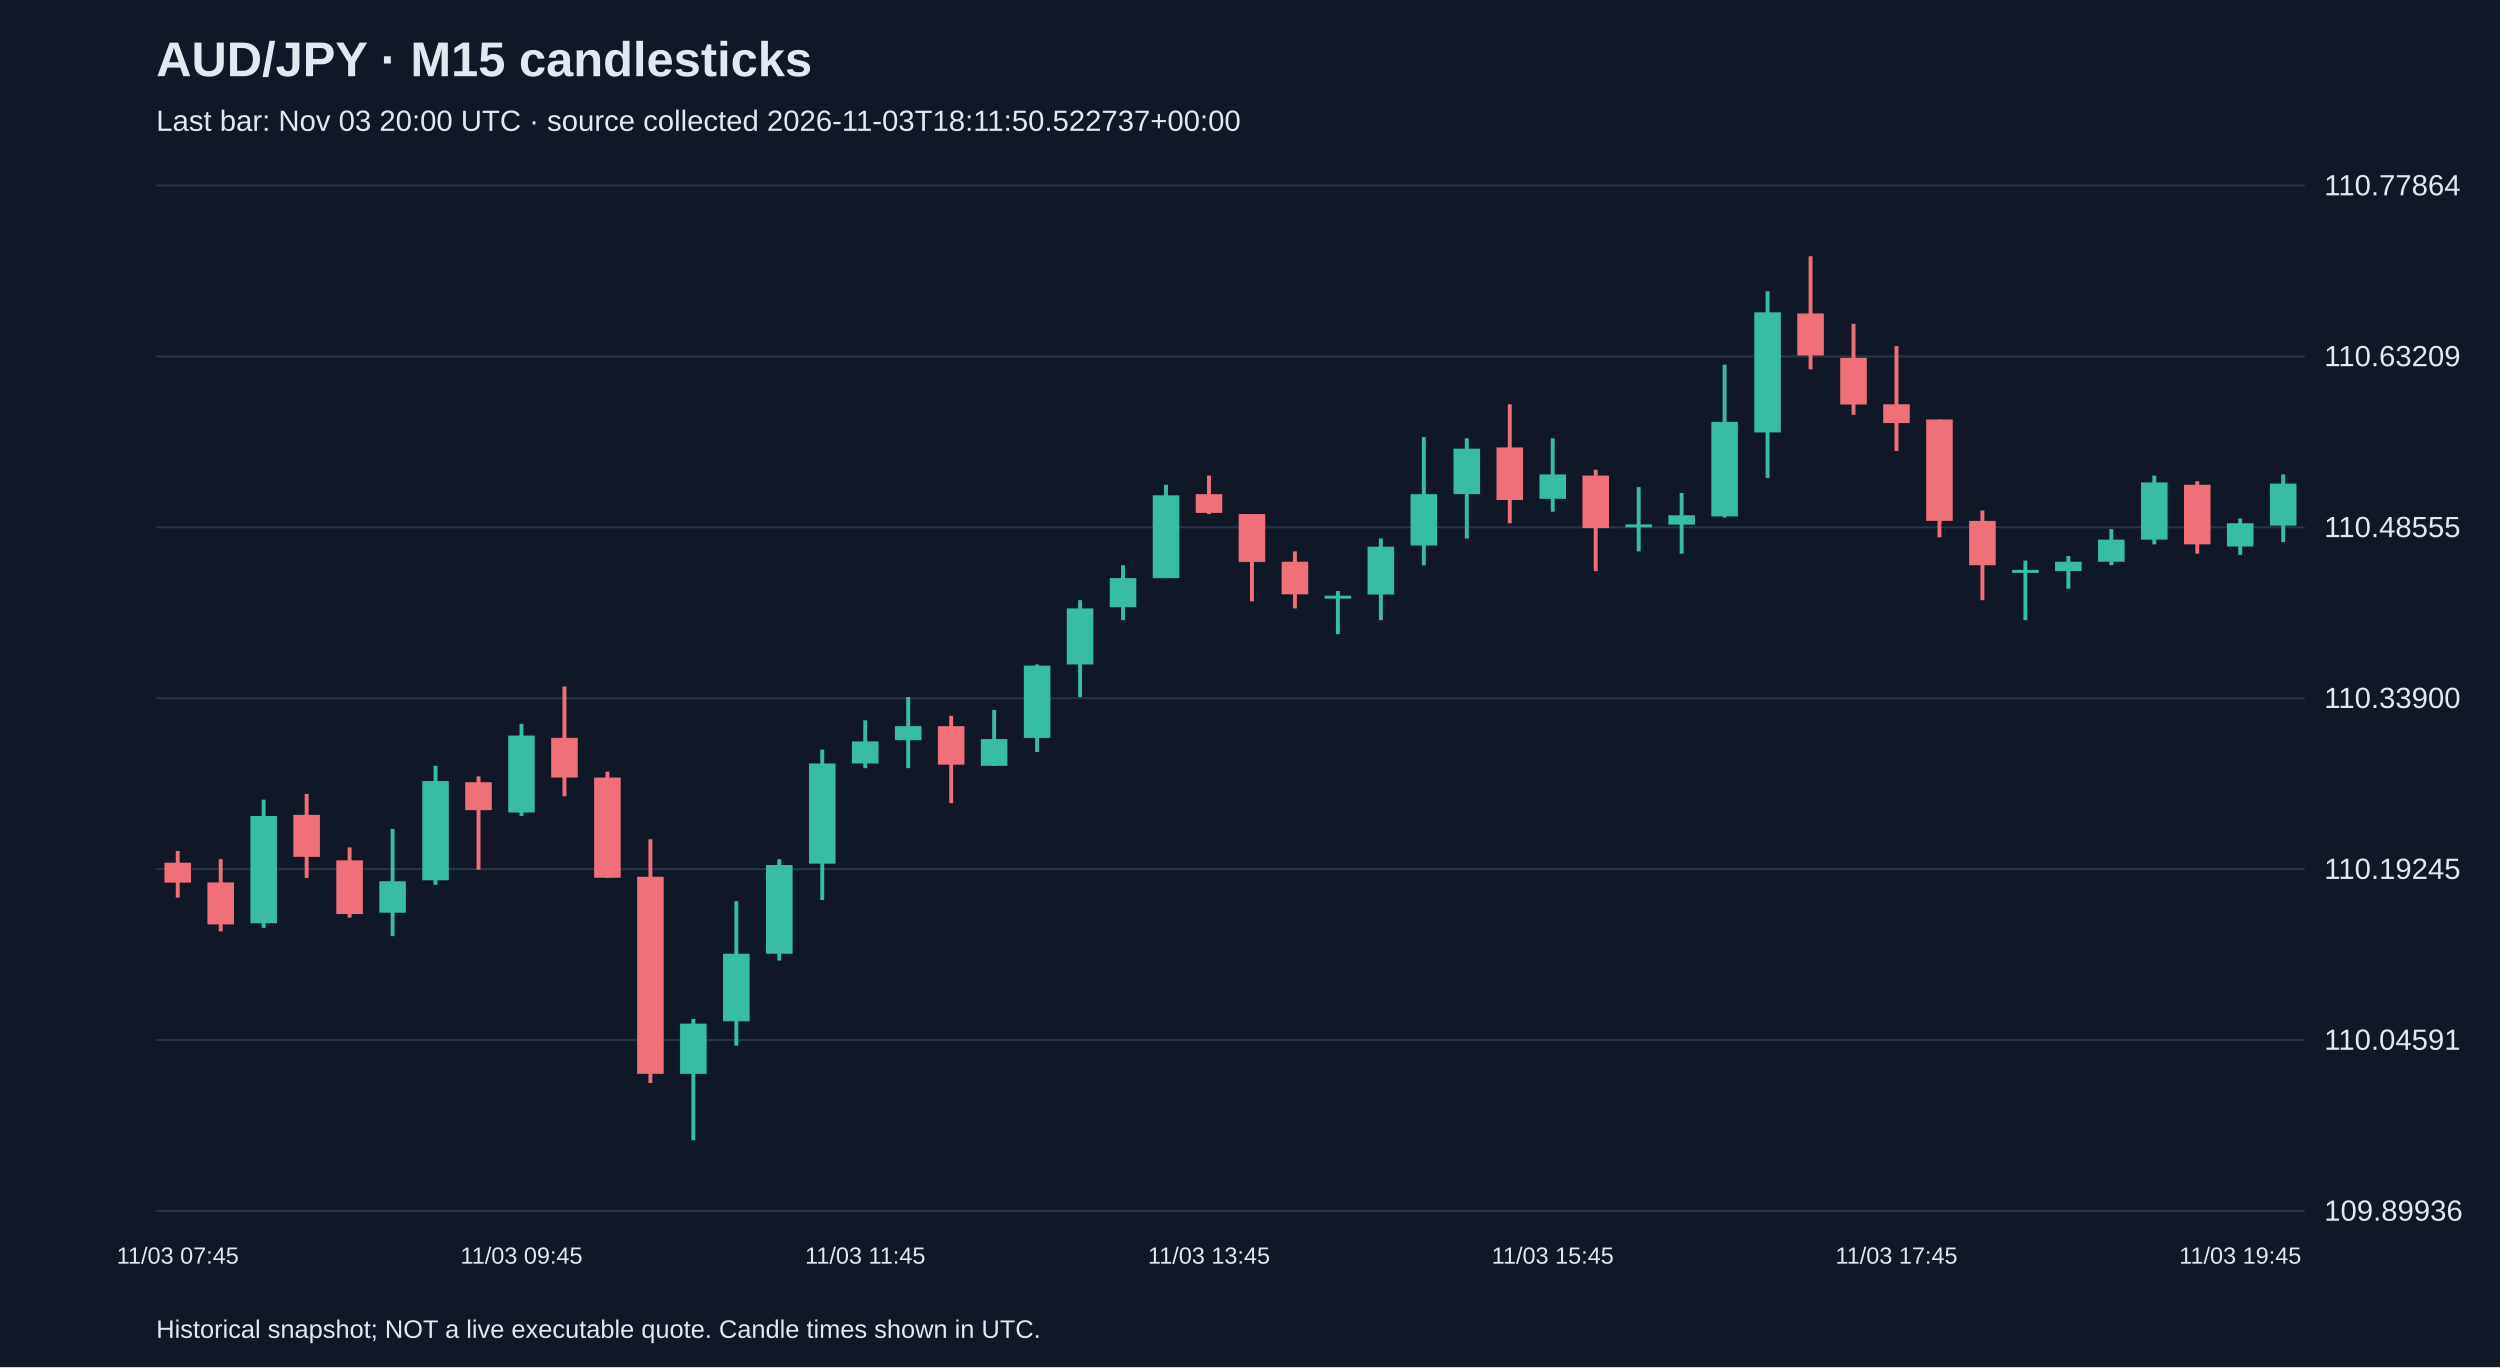
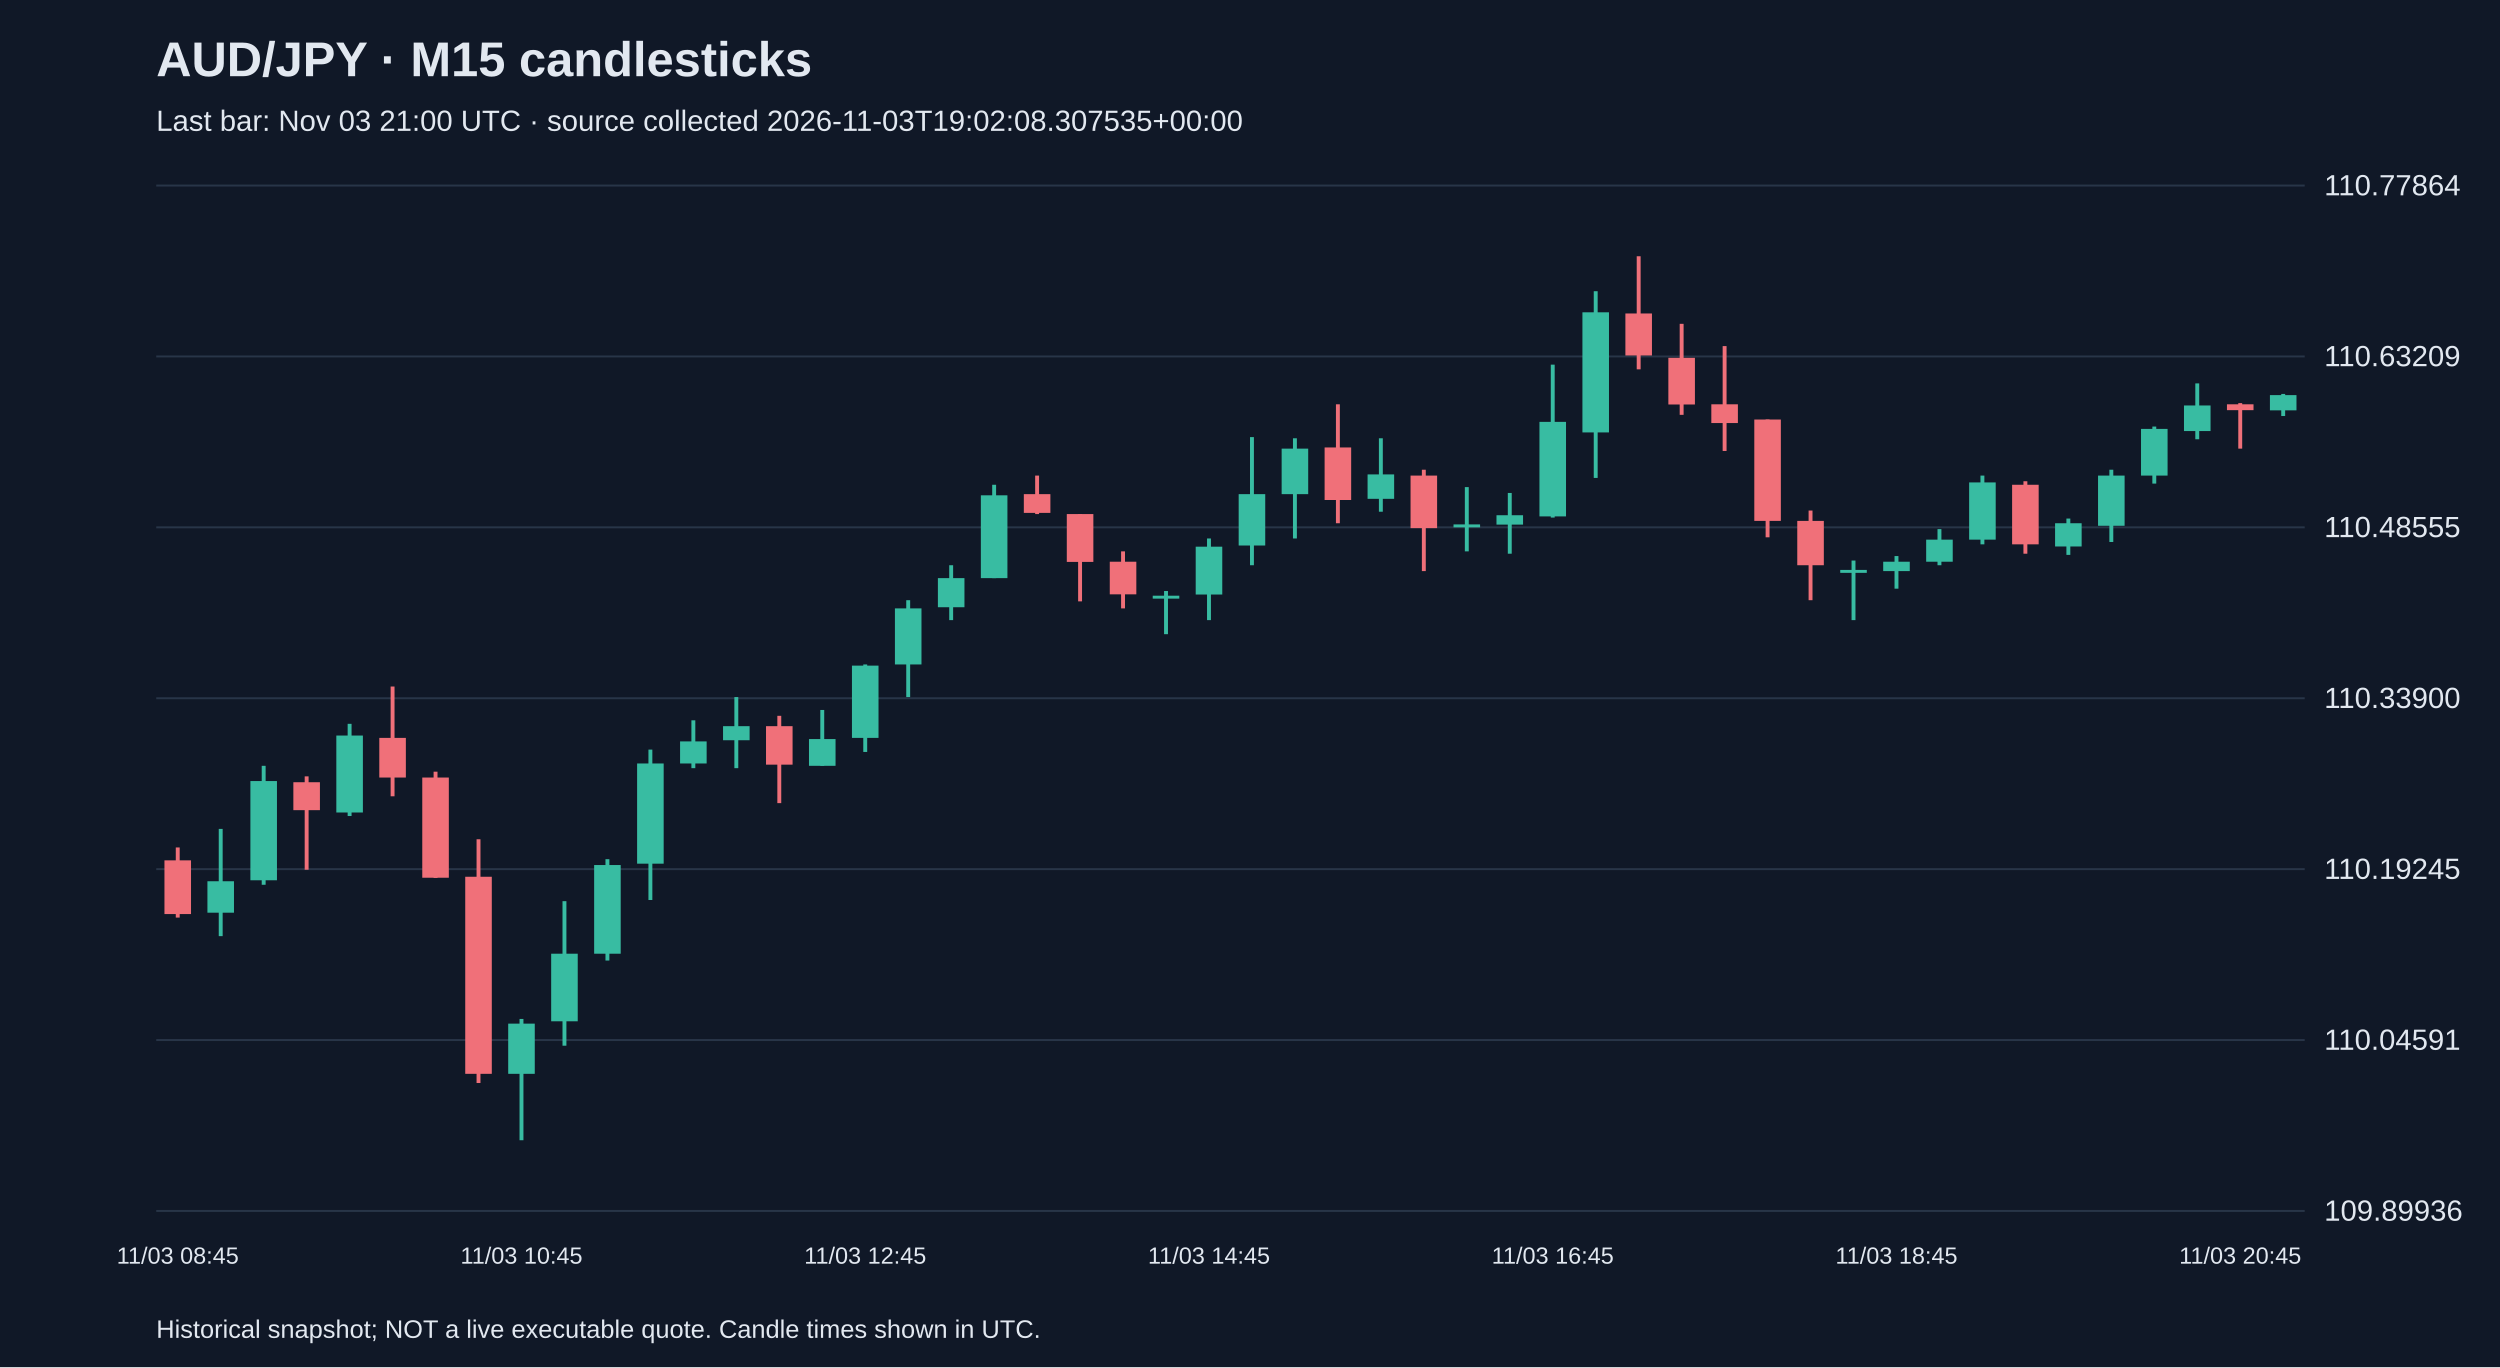
<svg xmlns="http://www.w3.org/2000/svg" viewBox="0 0 1280 700">
  <rect width="100%" height="100%" fill="#101827" />
  <style>text{font-family:Arial,sans-serif;fill:#e2e8f0}</style>
  <text x="80" y="39" font-size="25" font-weight="bold">AUD/JPY · M15 candlesticks</text>
-   <text x="80" y="67" font-size="15" fill="#a6b1c5">Last bar: Nov 03 20:00 UTC · source collected 2026-11-03T18:11:50.522737+00:00</text>
+   <text x="80" y="67" font-size="15" fill="#a6b1c5">Last bar: Nov 03 21:00 UTC · source collected 2026-11-03T19:02:08.307535+00:00</text>
  <line x1="80" y1="620.0" x2="1180" y2="620.0" stroke="#283548" />
  <text x="1190" y="625.0" font-size="15">109.89936</text>
  <line x1="80" y1="532.5" x2="1180" y2="532.5" stroke="#283548" />
  <text x="1190" y="537.5" font-size="15">110.04591</text>
  <line x1="80" y1="445.0" x2="1180" y2="445.0" stroke="#283548" />
  <text x="1190" y="450.0" font-size="15">110.19245</text>
  <line x1="80" y1="357.5" x2="1180" y2="357.5" stroke="#283548" />
  <text x="1190" y="362.5" font-size="15">110.33900</text>
  <line x1="80" y1="270.0" x2="1180" y2="270.0" stroke="#283548" />
  <text x="1190" y="275.0" font-size="15">110.48555</text>
  <line x1="80" y1="182.5" x2="1180" y2="182.5" stroke="#283548" />
  <text x="1190" y="187.5" font-size="15">110.63209</text>
  <line x1="80" y1="95.0" x2="1180" y2="95.0" stroke="#283548" />
  <text x="1190" y="100.0" font-size="15">110.77864</text>
-   <line x1="91.0" y1="435.7" x2="91.0" y2="459.6" stroke="#f07079" stroke-width="2" />
-   <rect x="84.2" y="441.7" width="13.6" height="10.2" fill="#f07079" />
-   <text x="91.0" y="647" text-anchor="middle" font-size="12">11/03 07:45</text>
-   <line x1="113.0" y1="439.9" x2="113.0" y2="476.9" stroke="#f07079" stroke-width="2" />
-   <rect x="106.2" y="451.8" width="13.6" height="21.5" fill="#f07079" />
-   <line x1="135.0" y1="409.4" x2="135.0" y2="475.1" stroke="#38bca2" stroke-width="2" />
-   <rect x="128.2" y="417.8" width="13.6" height="54.9" fill="#38bca2" />
-   <line x1="157.0" y1="406.5" x2="157.0" y2="449.5" stroke="#f07079" stroke-width="2" />
-   <rect x="150.2" y="417.2" width="13.6" height="21.5" fill="#f07079" />
-   <line x1="179.0" y1="433.9" x2="179.0" y2="469.8" stroke="#f07079" stroke-width="2" />
-   <rect x="172.2" y="440.5" width="13.6" height="27.5" fill="#f07079" />
-   <line x1="201.0" y1="424.4" x2="201.0" y2="479.3" stroke="#38bca2" stroke-width="2" />
-   <rect x="194.2" y="451.2" width="13.6" height="16.1" fill="#38bca2" />
-   <line x1="223.0" y1="392.1" x2="223.0" y2="453.0" stroke="#38bca2" stroke-width="2" />
-   <rect x="216.2" y="399.9" width="13.6" height="50.8" fill="#38bca2" />
-   <line x1="245.0" y1="397.5" x2="245.0" y2="445.3" stroke="#f07079" stroke-width="2" />
-   <rect x="238.2" y="400.5" width="13.6" height="14.3" fill="#f07079" />
-   <line x1="267.0" y1="370.6" x2="267.0" y2="417.8" stroke="#38bca2" stroke-width="2" />
-   <rect x="260.2" y="376.6" width="13.6" height="39.4" fill="#38bca2" />
-   <text x="267.0" y="647" text-anchor="middle" font-size="12">11/03 09:45</text>
-   <line x1="289.0" y1="351.5" x2="289.0" y2="407.7" stroke="#f07079" stroke-width="2" />
-   <rect x="282.2" y="377.8" width="13.6" height="20.3" fill="#f07079" />
-   <line x1="311.0" y1="395.1" x2="311.0" y2="449.5" stroke="#f07079" stroke-width="2" />
-   <rect x="304.2" y="398.1" width="13.6" height="51.3" fill="#f07079" />
-   <line x1="333.0" y1="429.7" x2="333.0" y2="554.5" stroke="#f07079" stroke-width="2" />
-   <rect x="326.2" y="448.9" width="13.6" height="100.9" fill="#f07079" />
-   <line x1="355.0" y1="521.7" x2="355.0" y2="583.8" stroke="#38bca2" stroke-width="2" />
-   <rect x="348.2" y="524.1" width="13.6" height="25.7" fill="#38bca2" />
-   <line x1="377.0" y1="461.4" x2="377.0" y2="535.4" stroke="#38bca2" stroke-width="2" />
-   <rect x="370.2" y="488.3" width="13.6" height="34.6" fill="#38bca2" />
-   <line x1="399.0" y1="439.9" x2="399.0" y2="491.8" stroke="#38bca2" stroke-width="2" />
-   <rect x="392.2" y="442.9" width="13.6" height="45.4" fill="#38bca2" />
-   <line x1="421.0" y1="383.8" x2="421.0" y2="460.8" stroke="#38bca2" stroke-width="2" />
-   <rect x="414.2" y="390.9" width="13.6" height="51.3" fill="#38bca2" />
-   <line x1="443.0" y1="368.8" x2="443.0" y2="393.3" stroke="#38bca2" stroke-width="2" />
-   <rect x="436.2" y="379.6" width="13.6" height="11.3" fill="#38bca2" />
-   <text x="443.0" y="647" text-anchor="middle" font-size="12">11/03 11:45</text>
-   <line x1="465.0" y1="356.9" x2="465.0" y2="393.3" stroke="#38bca2" stroke-width="2" />
-   <rect x="458.2" y="371.8" width="13.6" height="7.2" fill="#38bca2" />
-   <line x1="487.0" y1="366.5" x2="487.0" y2="411.2" stroke="#f07079" stroke-width="2" />
-   <rect x="480.2" y="371.8" width="13.6" height="19.7" fill="#f07079" />
-   <line x1="509.0" y1="363.5" x2="509.0" y2="392.1" stroke="#38bca2" stroke-width="2" />
-   <rect x="502.2" y="378.4" width="13.6" height="13.7" fill="#38bca2" />
-   <line x1="531.0" y1="340.2" x2="531.0" y2="385.0" stroke="#38bca2" stroke-width="2" />
-   <rect x="524.2" y="340.8" width="13.6" height="37.0" fill="#38bca2" />
-   <line x1="553.0" y1="307.3" x2="553.0" y2="356.9" stroke="#38bca2" stroke-width="2" />
-   <rect x="546.2" y="311.5" width="13.6" height="28.7" fill="#38bca2" />
-   <line x1="575.0" y1="289.4" x2="575.0" y2="317.5" stroke="#38bca2" stroke-width="2" />
-   <rect x="568.2" y="296.0" width="13.6" height="14.9" fill="#38bca2" />
-   <line x1="597.0" y1="248.2" x2="597.0" y2="296.0" stroke="#38bca2" stroke-width="2" />
-   <rect x="590.2" y="253.6" width="13.6" height="42.4" fill="#38bca2" />
-   <line x1="619.0" y1="243.5" x2="619.0" y2="263.2" stroke="#f07079" stroke-width="2" />
-   <rect x="612.2" y="253.0" width="13.6" height="9.6" fill="#f07079" />
-   <text x="619.0" y="647" text-anchor="middle" font-size="12">11/03 13:45</text>
-   <line x1="641.0" y1="263.2" x2="641.0" y2="307.9" stroke="#f07079" stroke-width="2" />
-   <rect x="634.2" y="263.2" width="13.6" height="24.5" fill="#f07079" />
-   <line x1="663.0" y1="282.3" x2="663.0" y2="311.5" stroke="#f07079" stroke-width="2" />
-   <rect x="656.2" y="287.6" width="13.6" height="16.7" fill="#f07079" />
-   <line x1="685.0" y1="302.6" x2="685.0" y2="324.7" stroke="#38bca2" stroke-width="2" />
-   <rect x="678.2" y="305.0" width="13.6" height="1.5" fill="#38bca2" />
-   <line x1="707.0" y1="275.7" x2="707.0" y2="317.5" stroke="#38bca2" stroke-width="2" />
-   <rect x="700.2" y="279.9" width="13.6" height="24.5" fill="#38bca2" />
-   <line x1="729.0" y1="223.8" x2="729.0" y2="289.4" stroke="#38bca2" stroke-width="2" />
-   <rect x="722.2" y="253.0" width="13.6" height="26.3" fill="#38bca2" />
-   <line x1="751.0" y1="224.4" x2="751.0" y2="275.7" stroke="#38bca2" stroke-width="2" />
-   <rect x="744.2" y="229.7" width="13.6" height="23.3" fill="#38bca2" />
-   <line x1="773.0" y1="207.0" x2="773.0" y2="267.9" stroke="#f07079" stroke-width="2" />
-   <rect x="766.2" y="229.1" width="13.6" height="26.9" fill="#f07079" />
-   <line x1="795.0" y1="224.4" x2="795.0" y2="262.0" stroke="#38bca2" stroke-width="2" />
-   <rect x="788.2" y="242.9" width="13.6" height="12.5" fill="#38bca2" />
-   <text x="795.0" y="647" text-anchor="middle" font-size="12">11/03 15:45</text>
-   <line x1="817.0" y1="240.5" x2="817.0" y2="292.4" stroke="#f07079" stroke-width="2" />
-   <rect x="810.2" y="243.5" width="13.6" height="26.9" fill="#f07079" />
-   <line x1="839.0" y1="249.4" x2="839.0" y2="282.3" stroke="#38bca2" stroke-width="2" />
-   <rect x="832.2" y="268.5" width="13.6" height="1.5" fill="#38bca2" />
-   <line x1="861.0" y1="252.4" x2="861.0" y2="283.5" stroke="#38bca2" stroke-width="2" />
-   <rect x="854.2" y="263.8" width="13.6" height="4.8" fill="#38bca2" />
-   <line x1="883.0" y1="186.7" x2="883.0" y2="265.0" stroke="#38bca2" stroke-width="2" />
-   <rect x="876.2" y="216.0" width="13.6" height="48.4" fill="#38bca2" />
-   <line x1="905.0" y1="149.1" x2="905.0" y2="244.7" stroke="#38bca2" stroke-width="2" />
-   <rect x="898.2" y="159.9" width="13.6" height="61.5" fill="#38bca2" />
-   <line x1="927.0" y1="131.2" x2="927.0" y2="189.1" stroke="#f07079" stroke-width="2" />
-   <rect x="920.2" y="160.5" width="13.6" height="21.5" fill="#f07079" />
-   <line x1="949.0" y1="165.8" x2="949.0" y2="212.4" stroke="#f07079" stroke-width="2" />
-   <rect x="942.2" y="183.2" width="13.6" height="23.9" fill="#f07079" />
-   <line x1="971.0" y1="177.2" x2="971.0" y2="230.9" stroke="#f07079" stroke-width="2" />
-   <rect x="964.2" y="207.0" width="13.6" height="9.6" fill="#f07079" />
-   <text x="971.0" y="647" text-anchor="middle" font-size="12">11/03 17:45</text>
-   <line x1="993.0" y1="214.8" x2="993.0" y2="275.1" stroke="#f07079" stroke-width="2" />
-   <rect x="986.2" y="214.8" width="13.6" height="51.9" fill="#f07079" />
-   <line x1="1015.0" y1="261.4" x2="1015.0" y2="307.3" stroke="#f07079" stroke-width="2" />
-   <rect x="1008.2" y="266.7" width="13.6" height="22.7" fill="#f07079" />
-   <line x1="1037.0" y1="287.0" x2="1037.0" y2="317.5" stroke="#38bca2" stroke-width="2" />
-   <rect x="1030.2" y="291.8" width="13.6" height="1.5" fill="#38bca2" />
-   <line x1="1059.0" y1="284.7" x2="1059.0" y2="301.4" stroke="#38bca2" stroke-width="2" />
-   <rect x="1052.2" y="287.6" width="13.6" height="4.8" fill="#38bca2" />
-   <line x1="1081.0" y1="270.9" x2="1081.0" y2="289.4" stroke="#38bca2" stroke-width="2" />
-   <rect x="1074.2" y="276.3" width="13.6" height="11.3" fill="#38bca2" />
-   <line x1="1103.0" y1="243.5" x2="1103.0" y2="278.7" stroke="#38bca2" stroke-width="2" />
-   <rect x="1096.2" y="247.0" width="13.6" height="29.3" fill="#38bca2" />
-   <line x1="1125.0" y1="246.4" x2="1125.0" y2="283.5" stroke="#f07079" stroke-width="2" />
-   <rect x="1118.2" y="248.2" width="13.6" height="30.5" fill="#f07079" />
-   <line x1="1147.0" y1="265.5" x2="1147.0" y2="284.1" stroke="#38bca2" stroke-width="2" />
-   <rect x="1140.2" y="267.9" width="13.6" height="11.9" fill="#38bca2" />
-   <text x="1147.0" y="647" text-anchor="middle" font-size="12">11/03 19:45</text>
-   <line x1="1169.0" y1="242.9" x2="1169.0" y2="277.5" stroke="#38bca2" stroke-width="2" />
-   <rect x="1162.2" y="247.6" width="13.6" height="21.5" fill="#38bca2" />
+   <line x1="91.0" y1="433.9" x2="91.0" y2="469.8" stroke="#f07079" stroke-width="2" />
+   <rect x="84.2" y="440.5" width="13.6" height="27.5" fill="#f07079" />
+   <text x="91.0" y="647" text-anchor="middle" font-size="12">11/03 08:45</text>
+   <line x1="113.0" y1="424.4" x2="113.0" y2="479.3" stroke="#38bca2" stroke-width="2" />
+   <rect x="106.2" y="451.2" width="13.6" height="16.1" fill="#38bca2" />
+   <line x1="135.0" y1="392.1" x2="135.0" y2="453.0" stroke="#38bca2" stroke-width="2" />
+   <rect x="128.2" y="399.9" width="13.6" height="50.8" fill="#38bca2" />
+   <line x1="157.0" y1="397.5" x2="157.0" y2="445.3" stroke="#f07079" stroke-width="2" />
+   <rect x="150.2" y="400.5" width="13.6" height="14.3" fill="#f07079" />
+   <line x1="179.0" y1="370.6" x2="179.0" y2="417.8" stroke="#38bca2" stroke-width="2" />
+   <rect x="172.2" y="376.6" width="13.6" height="39.4" fill="#38bca2" />
+   <line x1="201.0" y1="351.5" x2="201.0" y2="407.7" stroke="#f07079" stroke-width="2" />
+   <rect x="194.2" y="377.8" width="13.6" height="20.3" fill="#f07079" />
+   <line x1="223.0" y1="395.1" x2="223.0" y2="449.5" stroke="#f07079" stroke-width="2" />
+   <rect x="216.2" y="398.1" width="13.6" height="51.3" fill="#f07079" />
+   <line x1="245.0" y1="429.7" x2="245.0" y2="554.5" stroke="#f07079" stroke-width="2" />
+   <rect x="238.2" y="448.9" width="13.6" height="100.9" fill="#f07079" />
+   <line x1="267.0" y1="521.7" x2="267.0" y2="583.8" stroke="#38bca2" stroke-width="2" />
+   <rect x="260.2" y="524.1" width="13.6" height="25.7" fill="#38bca2" />
+   <text x="267.0" y="647" text-anchor="middle" font-size="12">11/03 10:45</text>
+   <line x1="289.0" y1="461.4" x2="289.0" y2="535.4" stroke="#38bca2" stroke-width="2" />
+   <rect x="282.2" y="488.3" width="13.6" height="34.6" fill="#38bca2" />
+   <line x1="311.0" y1="439.9" x2="311.0" y2="491.8" stroke="#38bca2" stroke-width="2" />
+   <rect x="304.2" y="442.9" width="13.6" height="45.4" fill="#38bca2" />
+   <line x1="333.0" y1="383.8" x2="333.0" y2="460.8" stroke="#38bca2" stroke-width="2" />
+   <rect x="326.2" y="390.9" width="13.6" height="51.3" fill="#38bca2" />
+   <line x1="355.0" y1="368.8" x2="355.0" y2="393.3" stroke="#38bca2" stroke-width="2" />
+   <rect x="348.2" y="379.6" width="13.6" height="11.3" fill="#38bca2" />
+   <line x1="377.0" y1="356.9" x2="377.0" y2="393.3" stroke="#38bca2" stroke-width="2" />
+   <rect x="370.2" y="371.8" width="13.6" height="7.2" fill="#38bca2" />
+   <line x1="399.0" y1="366.5" x2="399.0" y2="411.2" stroke="#f07079" stroke-width="2" />
+   <rect x="392.2" y="371.8" width="13.6" height="19.7" fill="#f07079" />
+   <line x1="421.0" y1="363.5" x2="421.0" y2="392.1" stroke="#38bca2" stroke-width="2" />
+   <rect x="414.2" y="378.4" width="13.6" height="13.7" fill="#38bca2" />
+   <line x1="443.0" y1="340.2" x2="443.0" y2="385.0" stroke="#38bca2" stroke-width="2" />
+   <rect x="436.2" y="340.8" width="13.6" height="37.0" fill="#38bca2" />
+   <text x="443.0" y="647" text-anchor="middle" font-size="12">11/03 12:45</text>
+   <line x1="465.0" y1="307.3" x2="465.0" y2="356.9" stroke="#38bca2" stroke-width="2" />
+   <rect x="458.2" y="311.5" width="13.6" height="28.7" fill="#38bca2" />
+   <line x1="487.0" y1="289.4" x2="487.0" y2="317.5" stroke="#38bca2" stroke-width="2" />
+   <rect x="480.2" y="296.0" width="13.6" height="14.9" fill="#38bca2" />
+   <line x1="509.0" y1="248.2" x2="509.0" y2="296.0" stroke="#38bca2" stroke-width="2" />
+   <rect x="502.2" y="253.6" width="13.6" height="42.4" fill="#38bca2" />
+   <line x1="531.0" y1="243.5" x2="531.0" y2="263.2" stroke="#f07079" stroke-width="2" />
+   <rect x="524.2" y="253.0" width="13.6" height="9.6" fill="#f07079" />
+   <line x1="553.0" y1="263.2" x2="553.0" y2="307.9" stroke="#f07079" stroke-width="2" />
+   <rect x="546.2" y="263.2" width="13.6" height="24.5" fill="#f07079" />
+   <line x1="575.0" y1="282.3" x2="575.0" y2="311.5" stroke="#f07079" stroke-width="2" />
+   <rect x="568.2" y="287.6" width="13.6" height="16.7" fill="#f07079" />
+   <line x1="597.0" y1="302.6" x2="597.0" y2="324.7" stroke="#38bca2" stroke-width="2" />
+   <rect x="590.2" y="305.0" width="13.6" height="1.5" fill="#38bca2" />
+   <line x1="619.0" y1="275.7" x2="619.0" y2="317.5" stroke="#38bca2" stroke-width="2" />
+   <rect x="612.2" y="279.9" width="13.6" height="24.5" fill="#38bca2" />
+   <text x="619.0" y="647" text-anchor="middle" font-size="12">11/03 14:45</text>
+   <line x1="641.0" y1="223.8" x2="641.0" y2="289.4" stroke="#38bca2" stroke-width="2" />
+   <rect x="634.2" y="253.0" width="13.6" height="26.3" fill="#38bca2" />
+   <line x1="663.0" y1="224.4" x2="663.0" y2="275.7" stroke="#38bca2" stroke-width="2" />
+   <rect x="656.2" y="229.7" width="13.6" height="23.3" fill="#38bca2" />
+   <line x1="685.0" y1="207.0" x2="685.0" y2="267.9" stroke="#f07079" stroke-width="2" />
+   <rect x="678.2" y="229.1" width="13.6" height="26.9" fill="#f07079" />
+   <line x1="707.0" y1="224.4" x2="707.0" y2="262.0" stroke="#38bca2" stroke-width="2" />
+   <rect x="700.2" y="242.9" width="13.6" height="12.5" fill="#38bca2" />
+   <line x1="729.0" y1="240.5" x2="729.0" y2="292.4" stroke="#f07079" stroke-width="2" />
+   <rect x="722.2" y="243.5" width="13.6" height="26.9" fill="#f07079" />
+   <line x1="751.0" y1="249.4" x2="751.0" y2="282.3" stroke="#38bca2" stroke-width="2" />
+   <rect x="744.2" y="268.5" width="13.6" height="1.5" fill="#38bca2" />
+   <line x1="773.0" y1="252.4" x2="773.0" y2="283.5" stroke="#38bca2" stroke-width="2" />
+   <rect x="766.2" y="263.8" width="13.6" height="4.8" fill="#38bca2" />
+   <line x1="795.0" y1="186.7" x2="795.0" y2="265.0" stroke="#38bca2" stroke-width="2" />
+   <rect x="788.2" y="216.0" width="13.6" height="48.4" fill="#38bca2" />
+   <text x="795.0" y="647" text-anchor="middle" font-size="12">11/03 16:45</text>
+   <line x1="817.0" y1="149.1" x2="817.0" y2="244.7" stroke="#38bca2" stroke-width="2" />
+   <rect x="810.2" y="159.9" width="13.6" height="61.5" fill="#38bca2" />
+   <line x1="839.0" y1="131.2" x2="839.0" y2="189.1" stroke="#f07079" stroke-width="2" />
+   <rect x="832.2" y="160.5" width="13.6" height="21.5" fill="#f07079" />
+   <line x1="861.0" y1="165.8" x2="861.0" y2="212.4" stroke="#f07079" stroke-width="2" />
+   <rect x="854.2" y="183.2" width="13.6" height="23.9" fill="#f07079" />
+   <line x1="883.0" y1="177.2" x2="883.0" y2="230.9" stroke="#f07079" stroke-width="2" />
+   <rect x="876.2" y="207.0" width="13.6" height="9.6" fill="#f07079" />
+   <line x1="905.0" y1="214.8" x2="905.0" y2="275.1" stroke="#f07079" stroke-width="2" />
+   <rect x="898.2" y="214.8" width="13.6" height="51.9" fill="#f07079" />
+   <line x1="927.0" y1="261.4" x2="927.0" y2="307.3" stroke="#f07079" stroke-width="2" />
+   <rect x="920.2" y="266.7" width="13.6" height="22.7" fill="#f07079" />
+   <line x1="949.0" y1="287.0" x2="949.0" y2="317.5" stroke="#38bca2" stroke-width="2" />
+   <rect x="942.2" y="291.8" width="13.6" height="1.5" fill="#38bca2" />
+   <line x1="971.0" y1="284.7" x2="971.0" y2="301.4" stroke="#38bca2" stroke-width="2" />
+   <rect x="964.2" y="287.6" width="13.6" height="4.8" fill="#38bca2" />
+   <text x="971.0" y="647" text-anchor="middle" font-size="12">11/03 18:45</text>
+   <line x1="993.0" y1="270.9" x2="993.0" y2="289.4" stroke="#38bca2" stroke-width="2" />
+   <rect x="986.2" y="276.3" width="13.6" height="11.3" fill="#38bca2" />
+   <line x1="1015.0" y1="243.5" x2="1015.0" y2="278.7" stroke="#38bca2" stroke-width="2" />
+   <rect x="1008.2" y="247.0" width="13.6" height="29.3" fill="#38bca2" />
+   <line x1="1037.0" y1="246.4" x2="1037.0" y2="283.5" stroke="#f07079" stroke-width="2" />
+   <rect x="1030.2" y="248.2" width="13.6" height="30.5" fill="#f07079" />
+   <line x1="1059.0" y1="265.5" x2="1059.0" y2="284.1" stroke="#38bca2" stroke-width="2" />
+   <rect x="1052.2" y="267.9" width="13.6" height="11.9" fill="#38bca2" />
+   <line x1="1081.0" y1="240.5" x2="1081.0" y2="277.5" stroke="#38bca2" stroke-width="2" />
+   <rect x="1074.2" y="243.5" width="13.6" height="25.7" fill="#38bca2" />
+   <line x1="1103.0" y1="218.4" x2="1103.0" y2="247.6" stroke="#38bca2" stroke-width="2" />
+   <rect x="1096.2" y="219.6" width="13.6" height="23.9" fill="#38bca2" />
+   <line x1="1125.0" y1="196.3" x2="1125.0" y2="224.9" stroke="#38bca2" stroke-width="2" />
+   <rect x="1118.2" y="207.6" width="13.6" height="13.1" fill="#38bca2" />
+   <line x1="1147.0" y1="206.4" x2="1147.0" y2="229.7" stroke="#f07079" stroke-width="2" />
+   <rect x="1140.2" y="207.0" width="13.6" height="3.0" fill="#f07079" />
+   <text x="1147.0" y="647" text-anchor="middle" font-size="12">11/03 20:45</text>
+   <line x1="1169.0" y1="201.7" x2="1169.0" y2="213.0" stroke="#38bca2" stroke-width="2" />
+   <rect x="1162.2" y="202.3" width="13.6" height="7.8" fill="#38bca2" />
  <text x="80" y="685" font-size="13">Historical snapshot; NOT a live executable quote. Candle times shown in UTC.</text>
</svg>
